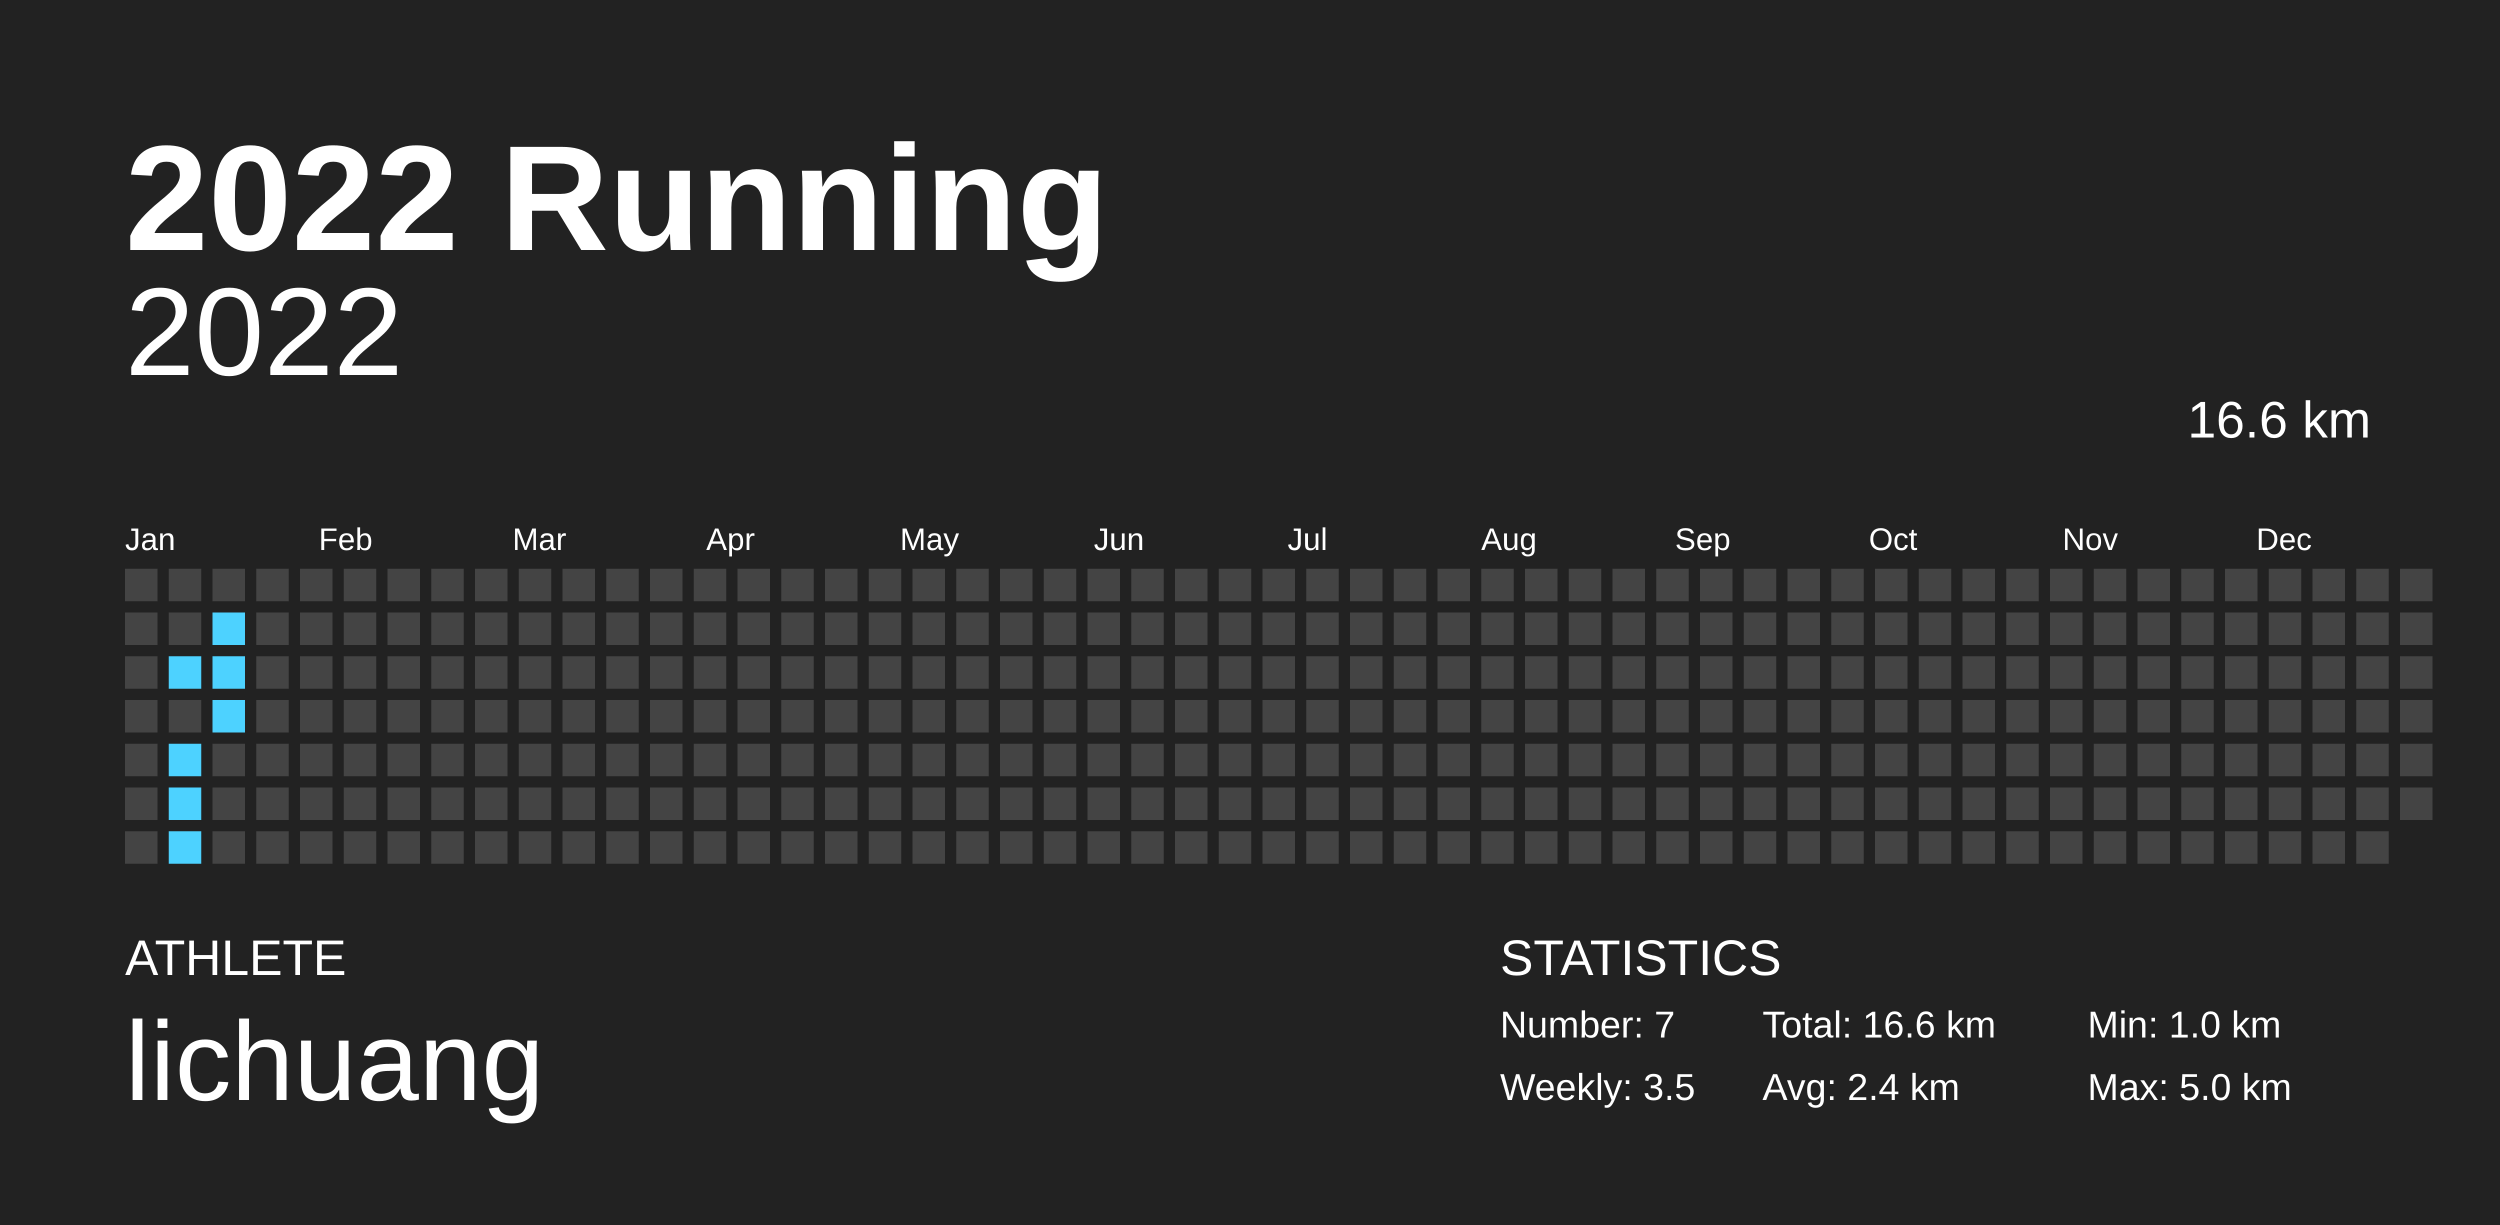
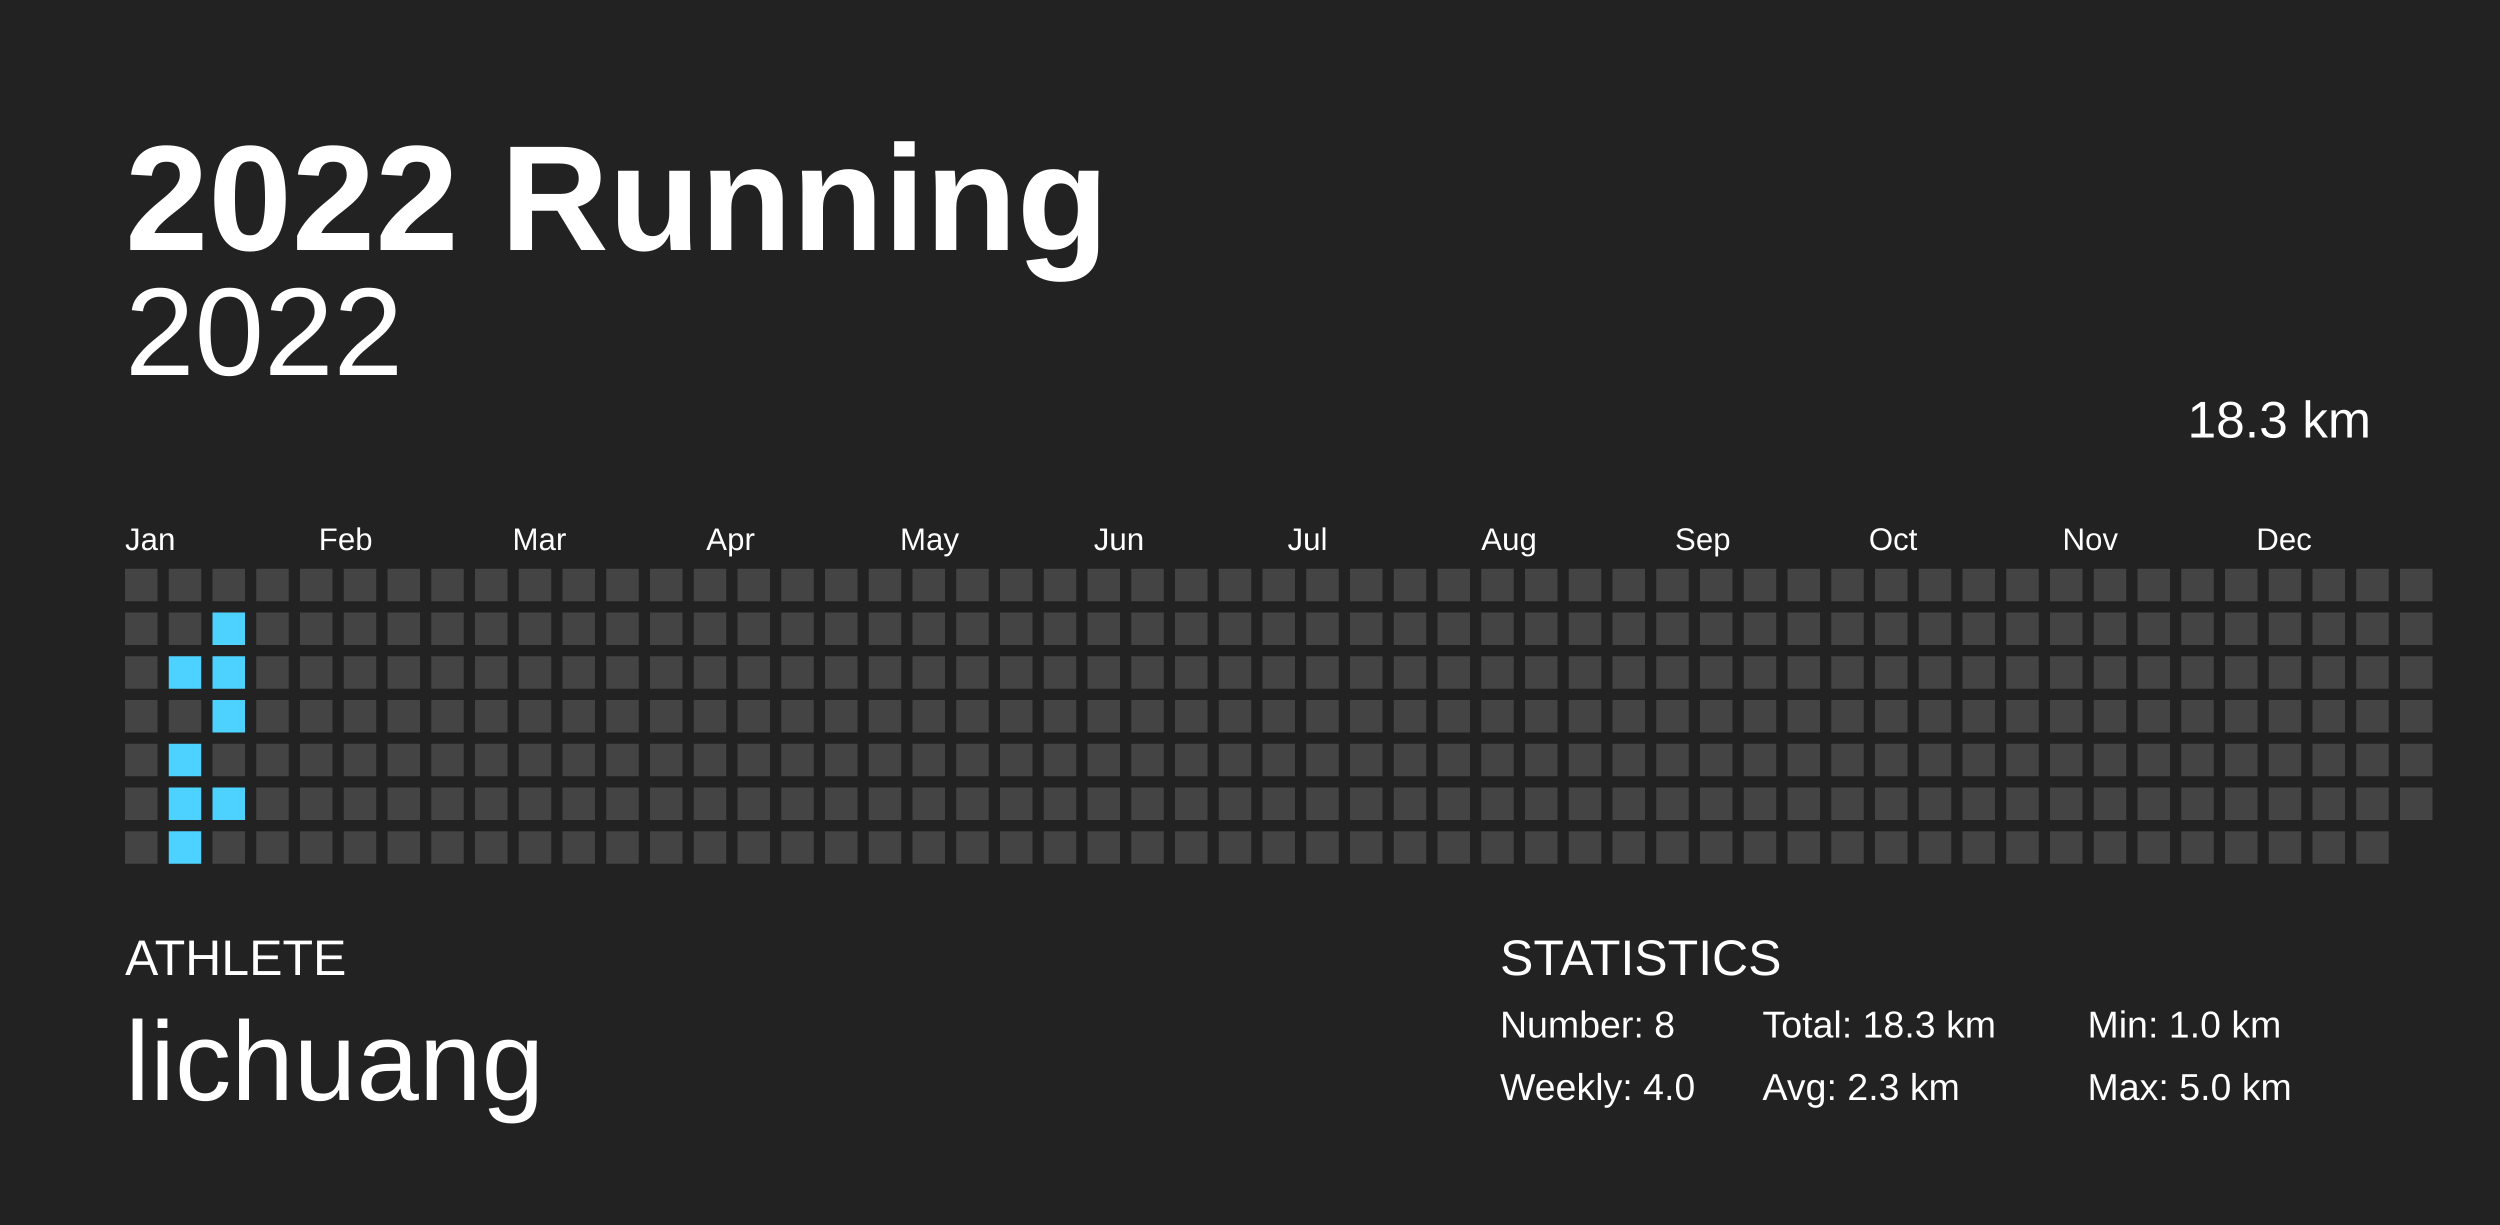
<svg xmlns="http://www.w3.org/2000/svg" baseProfile="full" height="98mm" version="1.1" viewBox="0,0,200,98" width="200mm">
  <defs />
  <rect fill="#222222" height="98" width="200" x="0" y="0" />
  <text fill="#FFFFFF" style="font-size:12px; font-family:Arial; font-weight:bold;" x="10" y="20">2022 Running</text>
  <text fill="#FFFFFF" style="font-size:4px; font-family:Arial" x="10" y="78">ATHLETE</text>
  <text fill="#FFFFFF" style="font-size:9px; font-family:Arial" x="10" y="88">lichuang</text>
  <text fill="#FFFFFF" style="font-size:4px; font-family:Arial" x="120" y="78">STATISTICS</text>
-   <text fill="#FFFFFF" style="font-size:3px; font-family:Arial" x="120" y="83">Number: 7</text>
-   <text fill="#FFFFFF" style="font-size:3px; font-family:Arial" x="120" y="88">Weekly: 3.5</text>
-   <text fill="#FFFFFF" style="font-size:3px; font-family:Arial" x="141" y="83">Total: 16.6 km</text>
-   <text fill="#FFFFFF" style="font-size:3px; font-family:Arial" x="141" y="88">Avg: 2.4 km</text>
+   <text fill="#FFFFFF" style="font-size:3px; font-family:Arial" x="120" y="83">Number: 8</text>
+   <text fill="#FFFFFF" style="font-size:3px; font-family:Arial" x="120" y="88">Weekly: 4.0</text>
+   <text fill="#FFFFFF" style="font-size:3px; font-family:Arial" x="141" y="83">Total: 18.3 km</text>
+   <text fill="#FFFFFF" style="font-size:3px; font-family:Arial" x="141" y="88">Avg: 2.3 km</text>
  <text fill="#FFFFFF" style="font-size:3px; font-family:Arial" x="167" y="83">Min: 1.0 km</text>
  <text fill="#FFFFFF" style="font-size:3px; font-family:Arial" x="167" y="88">Max: 5.0 km</text>
  <text alignment-baseline="hanging" fill="#FFFFFF" style="font-size:10.0px; font-family:Arial;" x="10" y="30">2022</text>
-   <text alignment-baseline="hanging" fill="#FFFFFF" style="font-size:4.125px; font-family:Arial;" x="175" y="35">16.6 km</text>
+   <text alignment-baseline="hanging" fill="#FFFFFF" style="font-size:4.125px; font-family:Arial;" x="175" y="35">18.3 km</text>
  <text fill="#FFFFFF" style="font-size:2.5px; font-family:Arial" x="10.0" y="44">Jan</text>
  <text fill="#FFFFFF" style="font-size:2.5px; font-family:Arial" x="25.5" y="44">Feb</text>
  <text fill="#FFFFFF" style="font-size:2.5px; font-family:Arial" x="41.0" y="44">Mar</text>
  <text fill="#FFFFFF" style="font-size:2.5px; font-family:Arial" x="56.5" y="44">Apr</text>
  <text fill="#FFFFFF" style="font-size:2.5px; font-family:Arial" x="72.0" y="44">May</text>
  <text fill="#FFFFFF" style="font-size:2.5px; font-family:Arial" x="87.5" y="44">Jun</text>
  <text fill="#FFFFFF" style="font-size:2.5px; font-family:Arial" x="103.0" y="44">Jul</text>
  <text fill="#FFFFFF" style="font-size:2.5px; font-family:Arial" x="118.5" y="44">Aug</text>
  <text fill="#FFFFFF" style="font-size:2.5px; font-family:Arial" x="134.0" y="44">Sep</text>
  <text fill="#FFFFFF" style="font-size:2.5px; font-family:Arial" x="149.5" y="44">Oct</text>
  <text fill="#FFFFFF" style="font-size:2.5px; font-family:Arial" x="165.0" y="44">Nov</text>
  <text fill="#FFFFFF" style="font-size:2.5px; font-family:Arial" x="180.5" y="44">Dec</text>
  <rect fill="#444444" height="2.6" width="2.6" x="10.0" y="45.5" />
  <rect fill="#444444" height="2.6" width="2.6" x="10.0" y="49.0" />
  <rect fill="#444444" height="2.6" width="2.6" x="10.0" y="52.5" />
  <rect fill="#444444" height="2.6" width="2.6" x="10.0" y="56.0" />
  <rect fill="#444444" height="2.6" width="2.6" x="10.0" y="59.5" />
  <rect fill="#444444" height="2.6" width="2.6" x="10.0" y="63.0" />
  <rect fill="#444444" height="2.6" width="2.6" x="10.0" y="66.5" />
  <rect fill="#444444" height="2.6" width="2.6" x="13.5" y="45.5" />
  <rect fill="#444444" height="2.6" width="2.6" x="13.5" y="49.0" />
  <rect fill="#4dd2ff" height="2.6" width="2.6" x="13.5" y="52.5" />
  <rect fill="#444444" height="2.6" width="2.6" x="13.5" y="56.0" />
  <rect fill="#4dd2ff" height="2.6" width="2.6" x="13.5" y="59.5" />
  <rect fill="#4dd2ff" height="2.6" width="2.6" x="13.5" y="63.0" />
  <rect fill="#4dd2ff" height="2.6" width="2.6" x="13.5" y="66.5" />
  <rect fill="#444444" height="2.6" width="2.6" x="17.0" y="45.5" />
  <rect fill="#4dd2ff" height="2.6" width="2.6" x="17.0" y="49.0" />
  <rect fill="#4dd2ff" height="2.6" width="2.6" x="17.0" y="52.5" />
  <rect fill="#4dd2ff" height="2.6" width="2.6" x="17.0" y="56.0" />
  <rect fill="#444444" height="2.6" width="2.6" x="17.0" y="59.5" />
-   <rect fill="#444444" height="2.6" width="2.6" x="17.0" y="63.0" />
+   <rect fill="#4dd2ff" height="2.6" width="2.6" x="17.0" y="63.0" />
  <rect fill="#444444" height="2.6" width="2.6" x="17.0" y="66.5" />
  <rect fill="#444444" height="2.6" width="2.6" x="20.5" y="45.5" />
  <rect fill="#444444" height="2.6" width="2.6" x="20.5" y="49.0" />
  <rect fill="#444444" height="2.6" width="2.6" x="20.5" y="52.5" />
  <rect fill="#444444" height="2.6" width="2.6" x="20.5" y="56.0" />
  <rect fill="#444444" height="2.6" width="2.6" x="20.5" y="59.5" />
  <rect fill="#444444" height="2.6" width="2.6" x="20.5" y="63.0" />
  <rect fill="#444444" height="2.6" width="2.6" x="20.5" y="66.5" />
  <rect fill="#444444" height="2.6" width="2.6" x="24.0" y="45.5" />
  <rect fill="#444444" height="2.6" width="2.6" x="24.0" y="49.0" />
  <rect fill="#444444" height="2.6" width="2.6" x="24.0" y="52.5" />
  <rect fill="#444444" height="2.6" width="2.6" x="24.0" y="56.0" />
  <rect fill="#444444" height="2.6" width="2.6" x="24.0" y="59.5" />
  <rect fill="#444444" height="2.6" width="2.6" x="24.0" y="63.0" />
  <rect fill="#444444" height="2.6" width="2.6" x="24.0" y="66.5" />
  <rect fill="#444444" height="2.6" width="2.6" x="27.5" y="45.5" />
  <rect fill="#444444" height="2.6" width="2.6" x="27.5" y="49.0" />
  <rect fill="#444444" height="2.6" width="2.6" x="27.5" y="52.5" />
  <rect fill="#444444" height="2.6" width="2.6" x="27.5" y="56.0" />
  <rect fill="#444444" height="2.6" width="2.6" x="27.5" y="59.5" />
  <rect fill="#444444" height="2.6" width="2.6" x="27.5" y="63.0" />
  <rect fill="#444444" height="2.6" width="2.6" x="27.5" y="66.5" />
  <rect fill="#444444" height="2.6" width="2.6" x="31.0" y="45.5" />
  <rect fill="#444444" height="2.6" width="2.6" x="31.0" y="49.0" />
  <rect fill="#444444" height="2.6" width="2.6" x="31.0" y="52.5" />
  <rect fill="#444444" height="2.6" width="2.6" x="31.0" y="56.0" />
  <rect fill="#444444" height="2.6" width="2.6" x="31.0" y="59.5" />
  <rect fill="#444444" height="2.6" width="2.6" x="31.0" y="63.0" />
  <rect fill="#444444" height="2.6" width="2.6" x="31.0" y="66.5" />
  <rect fill="#444444" height="2.6" width="2.6" x="34.5" y="45.5" />
  <rect fill="#444444" height="2.6" width="2.6" x="34.5" y="49.0" />
  <rect fill="#444444" height="2.6" width="2.6" x="34.5" y="52.5" />
  <rect fill="#444444" height="2.6" width="2.6" x="34.5" y="56.0" />
  <rect fill="#444444" height="2.6" width="2.6" x="34.5" y="59.5" />
  <rect fill="#444444" height="2.6" width="2.6" x="34.5" y="63.0" />
  <rect fill="#444444" height="2.6" width="2.6" x="34.5" y="66.5" />
  <rect fill="#444444" height="2.6" width="2.6" x="38.0" y="45.5" />
  <rect fill="#444444" height="2.6" width="2.6" x="38.0" y="49.0" />
  <rect fill="#444444" height="2.6" width="2.6" x="38.0" y="52.5" />
  <rect fill="#444444" height="2.6" width="2.6" x="38.0" y="56.0" />
  <rect fill="#444444" height="2.6" width="2.6" x="38.0" y="59.5" />
  <rect fill="#444444" height="2.6" width="2.6" x="38.0" y="63.0" />
  <rect fill="#444444" height="2.6" width="2.6" x="38.0" y="66.5" />
  <rect fill="#444444" height="2.6" width="2.6" x="41.5" y="45.5" />
  <rect fill="#444444" height="2.6" width="2.6" x="41.5" y="49.0" />
  <rect fill="#444444" height="2.6" width="2.6" x="41.5" y="52.5" />
  <rect fill="#444444" height="2.6" width="2.6" x="41.5" y="56.0" />
  <rect fill="#444444" height="2.6" width="2.6" x="41.5" y="59.5" />
  <rect fill="#444444" height="2.6" width="2.6" x="41.5" y="63.0" />
  <rect fill="#444444" height="2.6" width="2.6" x="41.5" y="66.5" />
  <rect fill="#444444" height="2.6" width="2.6" x="45.0" y="45.5" />
  <rect fill="#444444" height="2.6" width="2.6" x="45.0" y="49.0" />
  <rect fill="#444444" height="2.6" width="2.6" x="45.0" y="52.5" />
  <rect fill="#444444" height="2.6" width="2.6" x="45.0" y="56.0" />
  <rect fill="#444444" height="2.6" width="2.6" x="45.0" y="59.5" />
  <rect fill="#444444" height="2.6" width="2.6" x="45.0" y="63.0" />
  <rect fill="#444444" height="2.6" width="2.6" x="45.0" y="66.5" />
  <rect fill="#444444" height="2.6" width="2.6" x="48.5" y="45.5" />
  <rect fill="#444444" height="2.6" width="2.6" x="48.5" y="49.0" />
  <rect fill="#444444" height="2.6" width="2.6" x="48.5" y="52.5" />
  <rect fill="#444444" height="2.6" width="2.6" x="48.5" y="56.0" />
  <rect fill="#444444" height="2.6" width="2.6" x="48.5" y="59.5" />
  <rect fill="#444444" height="2.6" width="2.6" x="48.5" y="63.0" />
  <rect fill="#444444" height="2.6" width="2.6" x="48.5" y="66.5" />
  <rect fill="#444444" height="2.6" width="2.6" x="52.0" y="45.5" />
  <rect fill="#444444" height="2.6" width="2.6" x="52.0" y="49.0" />
  <rect fill="#444444" height="2.6" width="2.6" x="52.0" y="52.5" />
  <rect fill="#444444" height="2.6" width="2.6" x="52.0" y="56.0" />
  <rect fill="#444444" height="2.6" width="2.6" x="52.0" y="59.5" />
  <rect fill="#444444" height="2.6" width="2.6" x="52.0" y="63.0" />
  <rect fill="#444444" height="2.6" width="2.6" x="52.0" y="66.5" />
  <rect fill="#444444" height="2.6" width="2.6" x="55.5" y="45.5" />
  <rect fill="#444444" height="2.6" width="2.6" x="55.5" y="49.0" />
  <rect fill="#444444" height="2.6" width="2.6" x="55.5" y="52.5" />
  <rect fill="#444444" height="2.6" width="2.6" x="55.5" y="56.0" />
  <rect fill="#444444" height="2.6" width="2.6" x="55.5" y="59.5" />
  <rect fill="#444444" height="2.6" width="2.6" x="55.5" y="63.0" />
  <rect fill="#444444" height="2.6" width="2.6" x="55.5" y="66.5" />
  <rect fill="#444444" height="2.6" width="2.6" x="59.0" y="45.5" />
  <rect fill="#444444" height="2.6" width="2.6" x="59.0" y="49.0" />
  <rect fill="#444444" height="2.6" width="2.6" x="59.0" y="52.5" />
  <rect fill="#444444" height="2.6" width="2.6" x="59.0" y="56.0" />
  <rect fill="#444444" height="2.6" width="2.6" x="59.0" y="59.5" />
  <rect fill="#444444" height="2.6" width="2.6" x="59.0" y="63.0" />
  <rect fill="#444444" height="2.6" width="2.6" x="59.0" y="66.5" />
  <rect fill="#444444" height="2.6" width="2.6" x="62.5" y="45.5" />
  <rect fill="#444444" height="2.6" width="2.6" x="62.5" y="49.0" />
  <rect fill="#444444" height="2.6" width="2.6" x="62.5" y="52.5" />
  <rect fill="#444444" height="2.6" width="2.6" x="62.5" y="56.0" />
  <rect fill="#444444" height="2.6" width="2.6" x="62.5" y="59.5" />
  <rect fill="#444444" height="2.6" width="2.6" x="62.5" y="63.0" />
  <rect fill="#444444" height="2.6" width="2.6" x="62.5" y="66.5" />
  <rect fill="#444444" height="2.6" width="2.6" x="66.0" y="45.5" />
  <rect fill="#444444" height="2.6" width="2.6" x="66.0" y="49.0" />
  <rect fill="#444444" height="2.6" width="2.6" x="66.0" y="52.5" />
  <rect fill="#444444" height="2.6" width="2.6" x="66.0" y="56.0" />
  <rect fill="#444444" height="2.6" width="2.6" x="66.0" y="59.5" />
  <rect fill="#444444" height="2.6" width="2.6" x="66.0" y="63.0" />
  <rect fill="#444444" height="2.6" width="2.6" x="66.0" y="66.5" />
  <rect fill="#444444" height="2.6" width="2.6" x="69.5" y="45.5" />
  <rect fill="#444444" height="2.6" width="2.6" x="69.5" y="49.0" />
  <rect fill="#444444" height="2.6" width="2.6" x="69.5" y="52.5" />
  <rect fill="#444444" height="2.6" width="2.6" x="69.5" y="56.0" />
  <rect fill="#444444" height="2.6" width="2.6" x="69.5" y="59.5" />
  <rect fill="#444444" height="2.6" width="2.6" x="69.5" y="63.0" />
  <rect fill="#444444" height="2.6" width="2.6" x="69.5" y="66.5" />
  <rect fill="#444444" height="2.6" width="2.6" x="73.0" y="45.5" />
  <rect fill="#444444" height="2.6" width="2.6" x="73.0" y="49.0" />
  <rect fill="#444444" height="2.6" width="2.6" x="73.0" y="52.5" />
  <rect fill="#444444" height="2.6" width="2.6" x="73.0" y="56.0" />
  <rect fill="#444444" height="2.6" width="2.6" x="73.0" y="59.5" />
  <rect fill="#444444" height="2.6" width="2.6" x="73.0" y="63.0" />
  <rect fill="#444444" height="2.6" width="2.6" x="73.0" y="66.5" />
  <rect fill="#444444" height="2.6" width="2.6" x="76.5" y="45.5" />
  <rect fill="#444444" height="2.6" width="2.6" x="76.5" y="49.0" />
  <rect fill="#444444" height="2.6" width="2.6" x="76.5" y="52.5" />
  <rect fill="#444444" height="2.6" width="2.6" x="76.5" y="56.0" />
  <rect fill="#444444" height="2.6" width="2.6" x="76.5" y="59.5" />
  <rect fill="#444444" height="2.6" width="2.6" x="76.5" y="63.0" />
  <rect fill="#444444" height="2.6" width="2.6" x="76.5" y="66.5" />
  <rect fill="#444444" height="2.6" width="2.6" x="80.0" y="45.5" />
  <rect fill="#444444" height="2.6" width="2.6" x="80.0" y="49.0" />
  <rect fill="#444444" height="2.6" width="2.6" x="80.0" y="52.5" />
  <rect fill="#444444" height="2.6" width="2.6" x="80.0" y="56.0" />
  <rect fill="#444444" height="2.6" width="2.6" x="80.0" y="59.5" />
  <rect fill="#444444" height="2.6" width="2.6" x="80.0" y="63.0" />
  <rect fill="#444444" height="2.6" width="2.6" x="80.0" y="66.5" />
  <rect fill="#444444" height="2.6" width="2.6" x="83.5" y="45.5" />
  <rect fill="#444444" height="2.6" width="2.6" x="83.5" y="49.0" />
  <rect fill="#444444" height="2.6" width="2.6" x="83.5" y="52.5" />
  <rect fill="#444444" height="2.6" width="2.6" x="83.5" y="56.0" />
  <rect fill="#444444" height="2.6" width="2.6" x="83.5" y="59.5" />
  <rect fill="#444444" height="2.6" width="2.6" x="83.5" y="63.0" />
  <rect fill="#444444" height="2.6" width="2.6" x="83.5" y="66.5" />
  <rect fill="#444444" height="2.6" width="2.6" x="87.0" y="45.5" />
  <rect fill="#444444" height="2.6" width="2.6" x="87.0" y="49.0" />
  <rect fill="#444444" height="2.6" width="2.6" x="87.0" y="52.5" />
  <rect fill="#444444" height="2.6" width="2.6" x="87.0" y="56.0" />
  <rect fill="#444444" height="2.6" width="2.6" x="87.0" y="59.5" />
  <rect fill="#444444" height="2.6" width="2.6" x="87.0" y="63.0" />
  <rect fill="#444444" height="2.6" width="2.6" x="87.0" y="66.5" />
  <rect fill="#444444" height="2.6" width="2.6" x="90.5" y="45.5" />
  <rect fill="#444444" height="2.6" width="2.6" x="90.5" y="49.0" />
  <rect fill="#444444" height="2.6" width="2.6" x="90.5" y="52.5" />
  <rect fill="#444444" height="2.6" width="2.6" x="90.5" y="56.0" />
  <rect fill="#444444" height="2.6" width="2.6" x="90.5" y="59.5" />
  <rect fill="#444444" height="2.6" width="2.6" x="90.5" y="63.0" />
  <rect fill="#444444" height="2.6" width="2.6" x="90.5" y="66.5" />
  <rect fill="#444444" height="2.6" width="2.6" x="94.0" y="45.5" />
  <rect fill="#444444" height="2.6" width="2.6" x="94.0" y="49.0" />
  <rect fill="#444444" height="2.6" width="2.6" x="94.0" y="52.5" />
  <rect fill="#444444" height="2.6" width="2.6" x="94.0" y="56.0" />
  <rect fill="#444444" height="2.6" width="2.6" x="94.0" y="59.5" />
  <rect fill="#444444" height="2.6" width="2.6" x="94.0" y="63.0" />
  <rect fill="#444444" height="2.6" width="2.6" x="94.0" y="66.5" />
  <rect fill="#444444" height="2.6" width="2.6" x="97.5" y="45.5" />
  <rect fill="#444444" height="2.6" width="2.6" x="97.5" y="49.0" />
  <rect fill="#444444" height="2.6" width="2.6" x="97.5" y="52.5" />
  <rect fill="#444444" height="2.6" width="2.6" x="97.5" y="56.0" />
  <rect fill="#444444" height="2.6" width="2.6" x="97.5" y="59.5" />
  <rect fill="#444444" height="2.6" width="2.6" x="97.5" y="63.0" />
  <rect fill="#444444" height="2.6" width="2.6" x="97.5" y="66.5" />
  <rect fill="#444444" height="2.6" width="2.6" x="101.0" y="45.5" />
  <rect fill="#444444" height="2.6" width="2.6" x="101.0" y="49.0" />
  <rect fill="#444444" height="2.6" width="2.6" x="101.0" y="52.5" />
  <rect fill="#444444" height="2.6" width="2.6" x="101.0" y="56.0" />
  <rect fill="#444444" height="2.6" width="2.6" x="101.0" y="59.5" />
  <rect fill="#444444" height="2.6" width="2.6" x="101.0" y="63.0" />
  <rect fill="#444444" height="2.6" width="2.6" x="101.0" y="66.5" />
  <rect fill="#444444" height="2.6" width="2.6" x="104.5" y="45.5" />
  <rect fill="#444444" height="2.6" width="2.6" x="104.5" y="49.0" />
  <rect fill="#444444" height="2.6" width="2.6" x="104.5" y="52.5" />
  <rect fill="#444444" height="2.6" width="2.6" x="104.5" y="56.0" />
  <rect fill="#444444" height="2.6" width="2.6" x="104.5" y="59.5" />
  <rect fill="#444444" height="2.6" width="2.6" x="104.5" y="63.0" />
  <rect fill="#444444" height="2.6" width="2.6" x="104.5" y="66.5" />
  <rect fill="#444444" height="2.6" width="2.6" x="108.0" y="45.5" />
  <rect fill="#444444" height="2.6" width="2.6" x="108.0" y="49.0" />
  <rect fill="#444444" height="2.6" width="2.6" x="108.0" y="52.5" />
  <rect fill="#444444" height="2.6" width="2.6" x="108.0" y="56.0" />
  <rect fill="#444444" height="2.6" width="2.6" x="108.0" y="59.5" />
  <rect fill="#444444" height="2.6" width="2.6" x="108.0" y="63.0" />
  <rect fill="#444444" height="2.6" width="2.6" x="108.0" y="66.5" />
  <rect fill="#444444" height="2.6" width="2.6" x="111.5" y="45.5" />
  <rect fill="#444444" height="2.6" width="2.6" x="111.5" y="49.0" />
  <rect fill="#444444" height="2.6" width="2.6" x="111.5" y="52.5" />
  <rect fill="#444444" height="2.6" width="2.6" x="111.5" y="56.0" />
  <rect fill="#444444" height="2.6" width="2.6" x="111.5" y="59.5" />
  <rect fill="#444444" height="2.6" width="2.6" x="111.5" y="63.0" />
  <rect fill="#444444" height="2.6" width="2.6" x="111.5" y="66.5" />
  <rect fill="#444444" height="2.6" width="2.6" x="115.0" y="45.5" />
  <rect fill="#444444" height="2.6" width="2.6" x="115.0" y="49.0" />
  <rect fill="#444444" height="2.6" width="2.6" x="115.0" y="52.5" />
  <rect fill="#444444" height="2.6" width="2.6" x="115.0" y="56.0" />
  <rect fill="#444444" height="2.6" width="2.6" x="115.0" y="59.5" />
  <rect fill="#444444" height="2.6" width="2.6" x="115.0" y="63.0" />
  <rect fill="#444444" height="2.6" width="2.6" x="115.0" y="66.5" />
  <rect fill="#444444" height="2.6" width="2.6" x="118.5" y="45.5" />
  <rect fill="#444444" height="2.6" width="2.6" x="118.5" y="49.0" />
  <rect fill="#444444" height="2.6" width="2.6" x="118.5" y="52.5" />
  <rect fill="#444444" height="2.6" width="2.6" x="118.5" y="56.0" />
  <rect fill="#444444" height="2.6" width="2.6" x="118.5" y="59.5" />
  <rect fill="#444444" height="2.6" width="2.6" x="118.5" y="63.0" />
  <rect fill="#444444" height="2.6" width="2.6" x="118.5" y="66.5" />
  <rect fill="#444444" height="2.6" width="2.6" x="122.0" y="45.5" />
  <rect fill="#444444" height="2.6" width="2.6" x="122.0" y="49.0" />
  <rect fill="#444444" height="2.6" width="2.6" x="122.0" y="52.5" />
  <rect fill="#444444" height="2.6" width="2.6" x="122.0" y="56.0" />
  <rect fill="#444444" height="2.6" width="2.6" x="122.0" y="59.5" />
  <rect fill="#444444" height="2.6" width="2.6" x="122.0" y="63.0" />
  <rect fill="#444444" height="2.6" width="2.6" x="122.0" y="66.5" />
  <rect fill="#444444" height="2.6" width="2.6" x="125.5" y="45.5" />
  <rect fill="#444444" height="2.6" width="2.6" x="125.5" y="49.0" />
  <rect fill="#444444" height="2.6" width="2.6" x="125.5" y="52.5" />
  <rect fill="#444444" height="2.6" width="2.6" x="125.5" y="56.0" />
  <rect fill="#444444" height="2.6" width="2.6" x="125.5" y="59.5" />
  <rect fill="#444444" height="2.6" width="2.6" x="125.5" y="63.0" />
  <rect fill="#444444" height="2.6" width="2.6" x="125.5" y="66.5" />
  <rect fill="#444444" height="2.6" width="2.6" x="129.0" y="45.5" />
  <rect fill="#444444" height="2.6" width="2.6" x="129.0" y="49.0" />
  <rect fill="#444444" height="2.6" width="2.6" x="129.0" y="52.5" />
  <rect fill="#444444" height="2.6" width="2.6" x="129.0" y="56.0" />
  <rect fill="#444444" height="2.6" width="2.6" x="129.0" y="59.5" />
  <rect fill="#444444" height="2.6" width="2.6" x="129.0" y="63.0" />
  <rect fill="#444444" height="2.6" width="2.6" x="129.0" y="66.5" />
  <rect fill="#444444" height="2.6" width="2.6" x="132.5" y="45.5" />
  <rect fill="#444444" height="2.6" width="2.6" x="132.5" y="49.0" />
  <rect fill="#444444" height="2.6" width="2.6" x="132.5" y="52.5" />
  <rect fill="#444444" height="2.6" width="2.6" x="132.5" y="56.0" />
  <rect fill="#444444" height="2.6" width="2.6" x="132.5" y="59.5" />
  <rect fill="#444444" height="2.6" width="2.6" x="132.5" y="63.0" />
  <rect fill="#444444" height="2.6" width="2.6" x="132.5" y="66.5" />
  <rect fill="#444444" height="2.6" width="2.6" x="136.0" y="45.5" />
  <rect fill="#444444" height="2.6" width="2.6" x="136.0" y="49.0" />
  <rect fill="#444444" height="2.6" width="2.6" x="136.0" y="52.5" />
  <rect fill="#444444" height="2.6" width="2.6" x="136.0" y="56.0" />
  <rect fill="#444444" height="2.6" width="2.6" x="136.0" y="59.5" />
  <rect fill="#444444" height="2.6" width="2.6" x="136.0" y="63.0" />
  <rect fill="#444444" height="2.6" width="2.6" x="136.0" y="66.5" />
  <rect fill="#444444" height="2.6" width="2.6" x="139.5" y="45.5" />
  <rect fill="#444444" height="2.6" width="2.6" x="139.5" y="49.0" />
  <rect fill="#444444" height="2.6" width="2.6" x="139.5" y="52.5" />
  <rect fill="#444444" height="2.6" width="2.6" x="139.5" y="56.0" />
  <rect fill="#444444" height="2.6" width="2.6" x="139.5" y="59.5" />
  <rect fill="#444444" height="2.6" width="2.6" x="139.5" y="63.0" />
  <rect fill="#444444" height="2.6" width="2.6" x="139.5" y="66.5" />
  <rect fill="#444444" height="2.6" width="2.6" x="143.0" y="45.5" />
  <rect fill="#444444" height="2.6" width="2.6" x="143.0" y="49.0" />
  <rect fill="#444444" height="2.6" width="2.6" x="143.0" y="52.5" />
  <rect fill="#444444" height="2.6" width="2.6" x="143.0" y="56.0" />
  <rect fill="#444444" height="2.6" width="2.6" x="143.0" y="59.5" />
  <rect fill="#444444" height="2.6" width="2.6" x="143.0" y="63.0" />
  <rect fill="#444444" height="2.6" width="2.6" x="143.0" y="66.5" />
  <rect fill="#444444" height="2.6" width="2.6" x="146.5" y="45.5" />
  <rect fill="#444444" height="2.6" width="2.6" x="146.5" y="49.0" />
  <rect fill="#444444" height="2.6" width="2.6" x="146.5" y="52.5" />
  <rect fill="#444444" height="2.6" width="2.6" x="146.5" y="56.0" />
  <rect fill="#444444" height="2.6" width="2.6" x="146.5" y="59.5" />
  <rect fill="#444444" height="2.6" width="2.6" x="146.5" y="63.0" />
  <rect fill="#444444" height="2.6" width="2.6" x="146.5" y="66.5" />
  <rect fill="#444444" height="2.6" width="2.6" x="150.0" y="45.5" />
  <rect fill="#444444" height="2.6" width="2.6" x="150.0" y="49.0" />
  <rect fill="#444444" height="2.6" width="2.6" x="150.0" y="52.5" />
  <rect fill="#444444" height="2.6" width="2.6" x="150.0" y="56.0" />
  <rect fill="#444444" height="2.6" width="2.6" x="150.0" y="59.5" />
  <rect fill="#444444" height="2.6" width="2.6" x="150.0" y="63.0" />
  <rect fill="#444444" height="2.6" width="2.6" x="150.0" y="66.5" />
  <rect fill="#444444" height="2.6" width="2.6" x="153.5" y="45.5" />
  <rect fill="#444444" height="2.6" width="2.6" x="153.5" y="49.0" />
  <rect fill="#444444" height="2.6" width="2.6" x="153.5" y="52.5" />
  <rect fill="#444444" height="2.6" width="2.6" x="153.5" y="56.0" />
  <rect fill="#444444" height="2.6" width="2.6" x="153.5" y="59.5" />
  <rect fill="#444444" height="2.6" width="2.6" x="153.5" y="63.0" />
  <rect fill="#444444" height="2.6" width="2.6" x="153.5" y="66.5" />
  <rect fill="#444444" height="2.6" width="2.6" x="157.0" y="45.5" />
  <rect fill="#444444" height="2.6" width="2.6" x="157.0" y="49.0" />
  <rect fill="#444444" height="2.6" width="2.6" x="157.0" y="52.5" />
  <rect fill="#444444" height="2.6" width="2.6" x="157.0" y="56.0" />
  <rect fill="#444444" height="2.6" width="2.6" x="157.0" y="59.5" />
  <rect fill="#444444" height="2.6" width="2.6" x="157.0" y="63.0" />
  <rect fill="#444444" height="2.6" width="2.6" x="157.0" y="66.5" />
  <rect fill="#444444" height="2.6" width="2.6" x="160.5" y="45.5" />
  <rect fill="#444444" height="2.6" width="2.6" x="160.5" y="49.0" />
  <rect fill="#444444" height="2.6" width="2.6" x="160.5" y="52.5" />
  <rect fill="#444444" height="2.6" width="2.6" x="160.5" y="56.0" />
  <rect fill="#444444" height="2.6" width="2.6" x="160.5" y="59.5" />
  <rect fill="#444444" height="2.6" width="2.6" x="160.5" y="63.0" />
  <rect fill="#444444" height="2.6" width="2.6" x="160.5" y="66.5" />
  <rect fill="#444444" height="2.6" width="2.6" x="164.0" y="45.5" />
  <rect fill="#444444" height="2.6" width="2.6" x="164.0" y="49.0" />
  <rect fill="#444444" height="2.6" width="2.6" x="164.0" y="52.5" />
  <rect fill="#444444" height="2.6" width="2.6" x="164.0" y="56.0" />
  <rect fill="#444444" height="2.6" width="2.6" x="164.0" y="59.5" />
  <rect fill="#444444" height="2.6" width="2.6" x="164.0" y="63.0" />
  <rect fill="#444444" height="2.6" width="2.6" x="164.0" y="66.5" />
  <rect fill="#444444" height="2.6" width="2.6" x="167.5" y="45.5" />
  <rect fill="#444444" height="2.6" width="2.6" x="167.5" y="49.0" />
  <rect fill="#444444" height="2.6" width="2.6" x="167.5" y="52.5" />
  <rect fill="#444444" height="2.6" width="2.6" x="167.5" y="56.0" />
  <rect fill="#444444" height="2.6" width="2.6" x="167.5" y="59.5" />
  <rect fill="#444444" height="2.6" width="2.6" x="167.5" y="63.0" />
  <rect fill="#444444" height="2.6" width="2.6" x="167.5" y="66.5" />
  <rect fill="#444444" height="2.6" width="2.6" x="171.0" y="45.5" />
  <rect fill="#444444" height="2.6" width="2.6" x="171.0" y="49.0" />
  <rect fill="#444444" height="2.6" width="2.6" x="171.0" y="52.5" />
  <rect fill="#444444" height="2.6" width="2.6" x="171.0" y="56.0" />
  <rect fill="#444444" height="2.6" width="2.6" x="171.0" y="59.5" />
  <rect fill="#444444" height="2.6" width="2.6" x="171.0" y="63.0" />
  <rect fill="#444444" height="2.6" width="2.6" x="171.0" y="66.5" />
  <rect fill="#444444" height="2.6" width="2.6" x="174.5" y="45.5" />
  <rect fill="#444444" height="2.6" width="2.6" x="174.5" y="49.0" />
  <rect fill="#444444" height="2.6" width="2.6" x="174.5" y="52.5" />
  <rect fill="#444444" height="2.6" width="2.6" x="174.5" y="56.0" />
  <rect fill="#444444" height="2.6" width="2.6" x="174.5" y="59.5" />
  <rect fill="#444444" height="2.6" width="2.6" x="174.5" y="63.0" />
  <rect fill="#444444" height="2.6" width="2.6" x="174.5" y="66.5" />
  <rect fill="#444444" height="2.6" width="2.6" x="178.0" y="45.5" />
  <rect fill="#444444" height="2.6" width="2.6" x="178.0" y="49.0" />
  <rect fill="#444444" height="2.6" width="2.6" x="178.0" y="52.5" />
  <rect fill="#444444" height="2.6" width="2.6" x="178.0" y="56.0" />
  <rect fill="#444444" height="2.6" width="2.6" x="178.0" y="59.5" />
  <rect fill="#444444" height="2.6" width="2.6" x="178.0" y="63.0" />
  <rect fill="#444444" height="2.6" width="2.6" x="178.0" y="66.5" />
  <rect fill="#444444" height="2.6" width="2.6" x="181.5" y="45.5" />
  <rect fill="#444444" height="2.6" width="2.6" x="181.5" y="49.0" />
  <rect fill="#444444" height="2.6" width="2.6" x="181.5" y="52.5" />
  <rect fill="#444444" height="2.6" width="2.6" x="181.5" y="56.0" />
  <rect fill="#444444" height="2.6" width="2.6" x="181.5" y="59.5" />
  <rect fill="#444444" height="2.6" width="2.6" x="181.5" y="63.0" />
  <rect fill="#444444" height="2.6" width="2.6" x="181.5" y="66.5" />
  <rect fill="#444444" height="2.6" width="2.6" x="185.0" y="45.5" />
  <rect fill="#444444" height="2.6" width="2.6" x="185.0" y="49.0" />
  <rect fill="#444444" height="2.6" width="2.6" x="185.0" y="52.5" />
  <rect fill="#444444" height="2.6" width="2.6" x="185.0" y="56.0" />
  <rect fill="#444444" height="2.6" width="2.6" x="185.0" y="59.5" />
  <rect fill="#444444" height="2.6" width="2.6" x="185.0" y="63.0" />
  <rect fill="#444444" height="2.6" width="2.6" x="185.0" y="66.5" />
  <rect fill="#444444" height="2.6" width="2.6" x="188.5" y="45.5" />
  <rect fill="#444444" height="2.6" width="2.6" x="188.5" y="49.0" />
  <rect fill="#444444" height="2.6" width="2.6" x="188.5" y="52.5" />
  <rect fill="#444444" height="2.6" width="2.6" x="188.5" y="56.0" />
  <rect fill="#444444" height="2.6" width="2.6" x="188.5" y="59.5" />
  <rect fill="#444444" height="2.6" width="2.6" x="188.5" y="63.0" />
  <rect fill="#444444" height="2.6" width="2.6" x="188.5" y="66.5" />
  <rect fill="#444444" height="2.6" width="2.6" x="192.0" y="45.5" />
  <rect fill="#444444" height="2.6" width="2.6" x="192.0" y="49.0" />
  <rect fill="#444444" height="2.6" width="2.6" x="192.0" y="52.5" />
  <rect fill="#444444" height="2.6" width="2.6" x="192.0" y="56.0" />
  <rect fill="#444444" height="2.6" width="2.6" x="192.0" y="59.5" />
  <rect fill="#444444" height="2.6" width="2.6" x="192.0" y="63.0" />
</svg>
